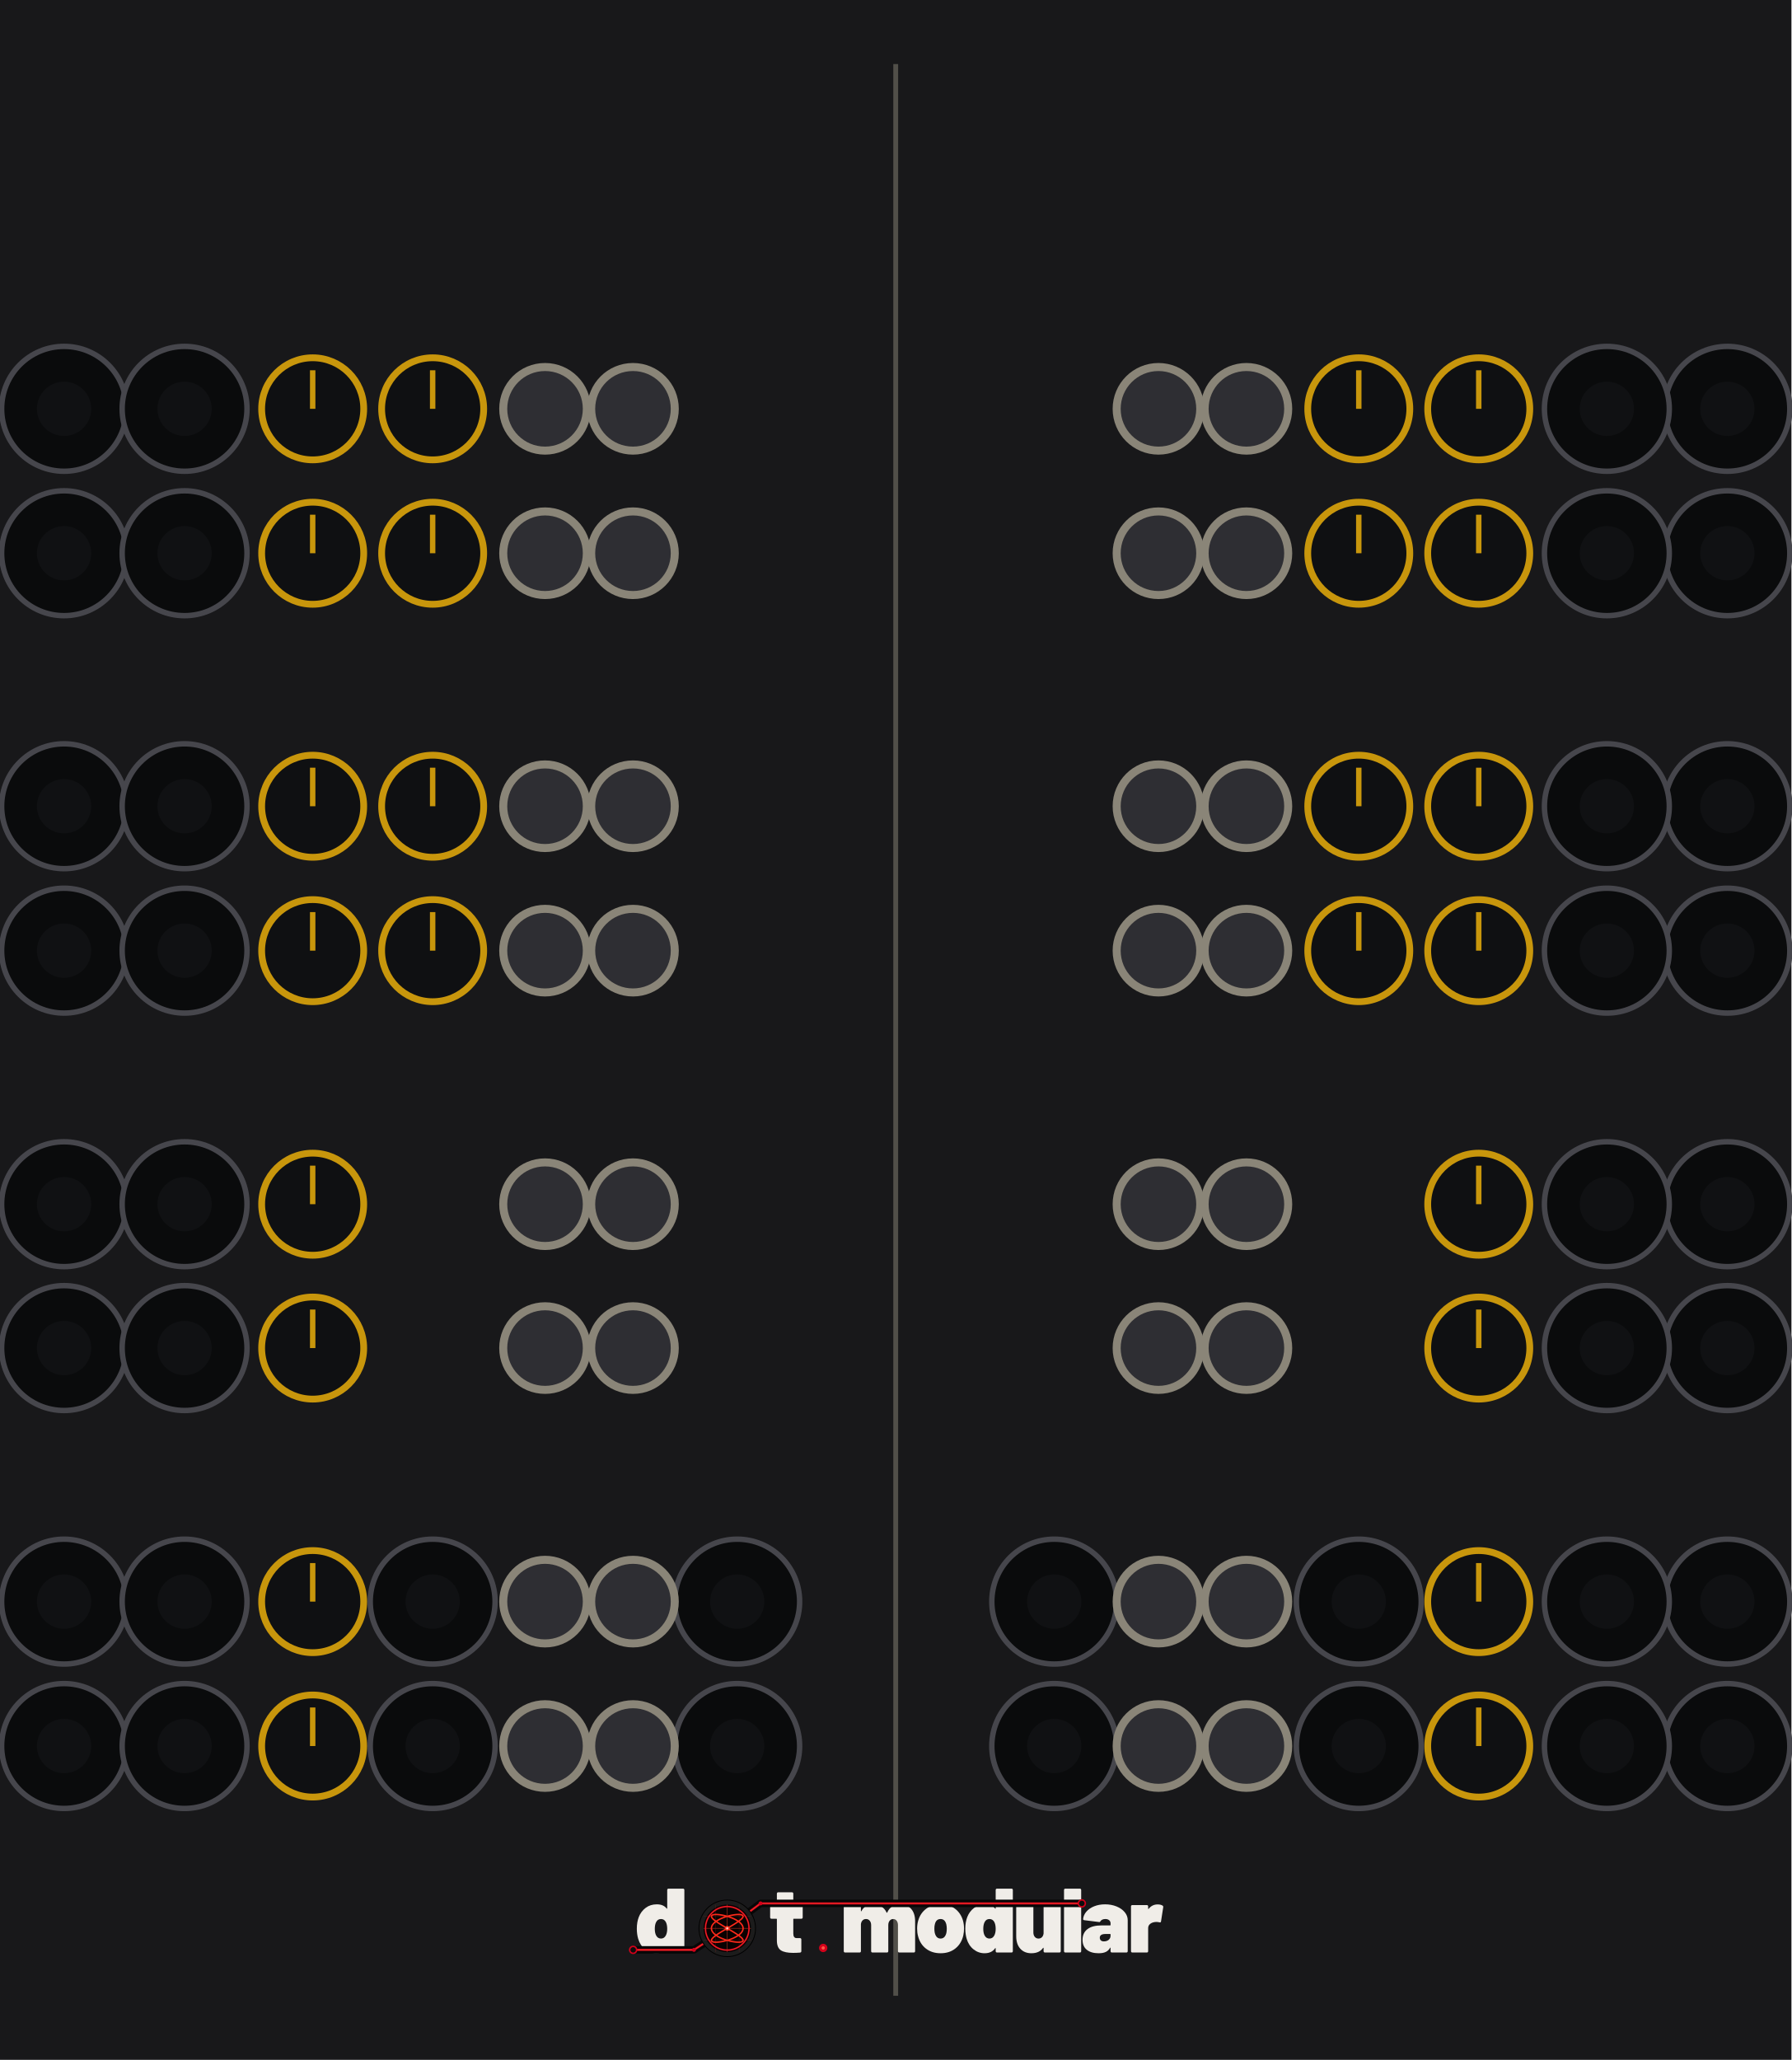
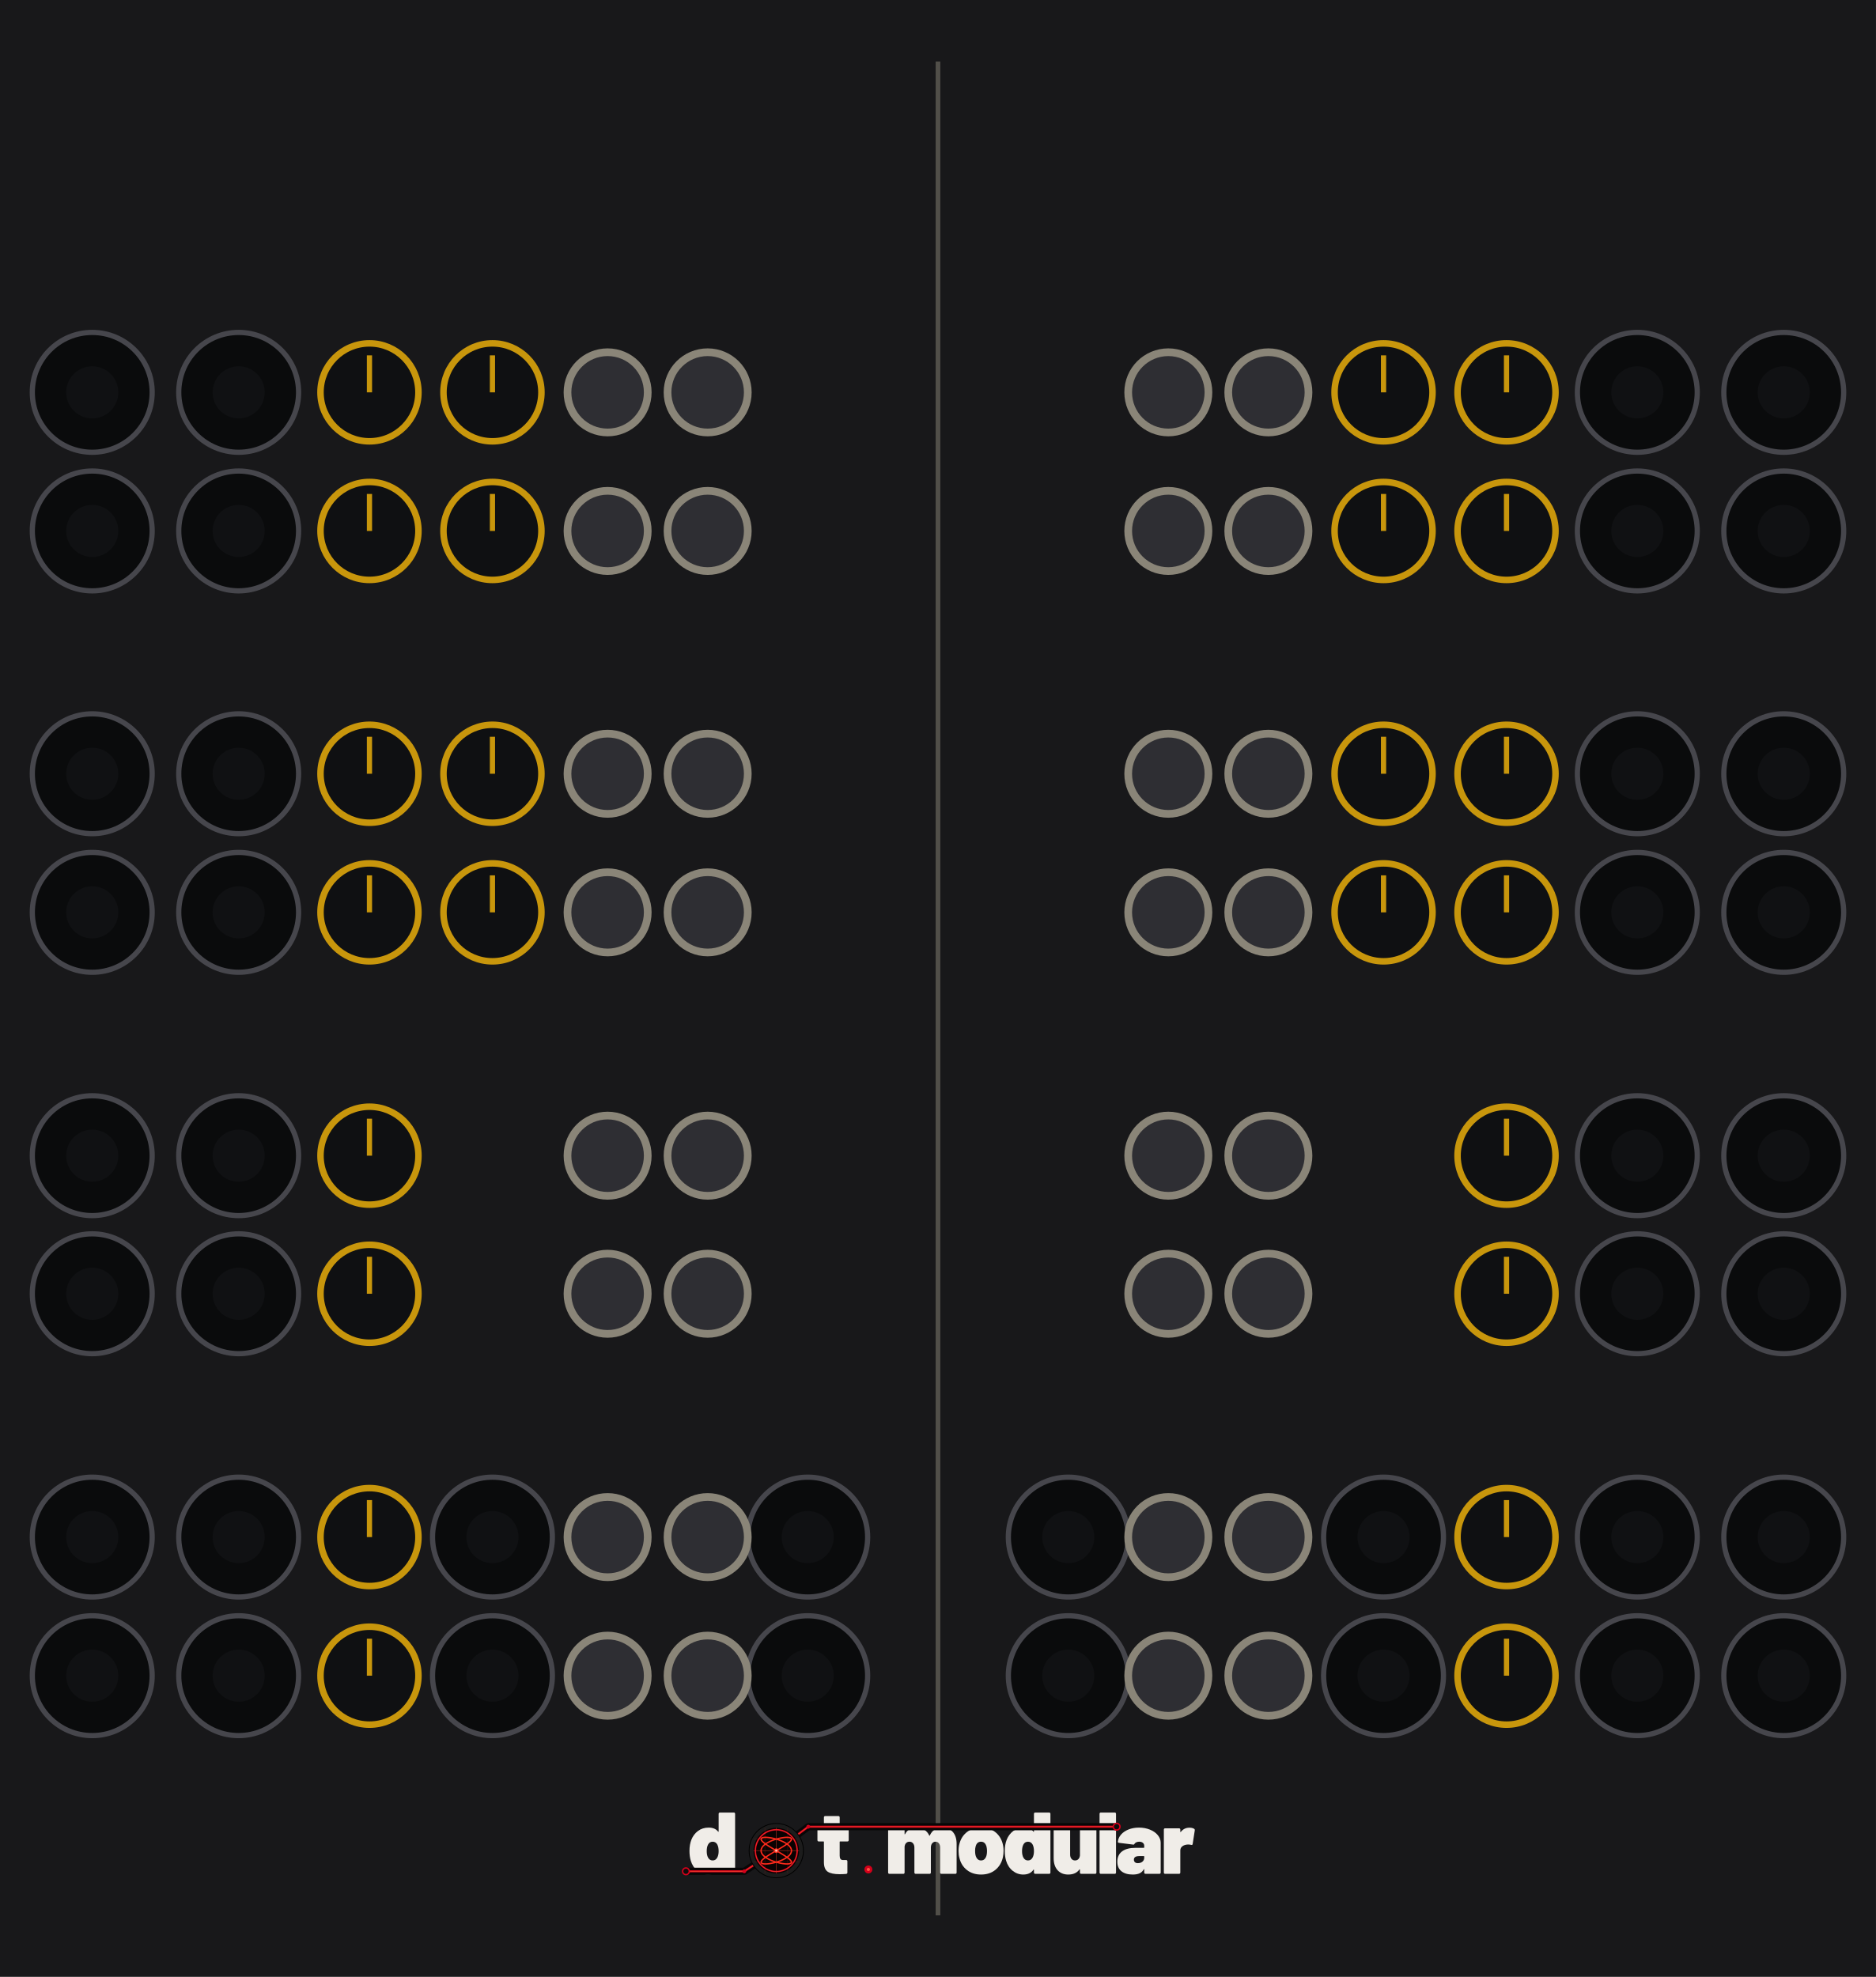
- <svg xmlns="http://www.w3.org/2000/svg" width="330.0" height="379.43" viewBox="0 0 330.0 379.43">
-   <rect width="330.0" height="379.4" fill="#18181a" />
-   <line x1="165.0" y1="11.8" x2="165.0" y2="367.6" stroke="#8a8578" stroke-width="0.89" opacity="0.5" />
-   <circle cx="11.8" cy="75.3" r="11.5" fill="#0a0b0c" stroke="#46464c" stroke-width="1" />
-   <circle cx="11.8" cy="75.3" r="5.0" fill="#101113" />
-   <circle cx="34.0" cy="75.3" r="11.5" fill="#0a0b0c" stroke="#46464c" stroke-width="1" />
-   <circle cx="34.0" cy="75.3" r="5.0" fill="#101113" />
-   <circle cx="57.6" cy="75.3" r="9.4" fill="#0f1012" stroke="#c8960c" stroke-width="1.25" />
-   <line x1="57.6" y1="75.3" x2="57.6" y2="68.2" stroke="#c8960c" stroke-width="1" />
-   <circle cx="79.7" cy="75.3" r="9.4" fill="#0f1012" stroke="#c8960c" stroke-width="1.25" />
-   <line x1="79.7" y1="75.3" x2="79.7" y2="68.2" stroke="#c8960c" stroke-width="1" />
-   <circle cx="100.4" cy="75.3" r="7.7" fill="#2e2e33" stroke="#8a8578" stroke-width="1.48" />
+ <svg xmlns="http://www.w3.org/2000/svg" width="360.0" height="379.43" viewBox="0 0 360.0 379.43">
+   <rect width="360.0" height="379.4" fill="#18181a" />
+   <line x1="180.0" y1="11.8" x2="180.0" y2="367.6" stroke="#8a8578" stroke-width="0.89" opacity="0.5" />
+   <circle cx="17.7" cy="75.3" r="11.5" fill="#0a0b0c" stroke="#46464c" stroke-width="1" />
+   <circle cx="17.7" cy="75.3" r="5.0" fill="#101113" />
+   <circle cx="45.8" cy="75.3" r="11.5" fill="#0a0b0c" stroke="#46464c" stroke-width="1" />
+   <circle cx="45.8" cy="75.3" r="5.0" fill="#101113" />
+   <circle cx="70.9" cy="75.3" r="9.4" fill="#0f1012" stroke="#c8960c" stroke-width="1.25" />
+   <line x1="70.9" y1="75.3" x2="70.9" y2="68.2" stroke="#c8960c" stroke-width="1" />
+   <circle cx="94.5" cy="75.3" r="9.4" fill="#0f1012" stroke="#c8960c" stroke-width="1.25" />
+   <line x1="94.5" y1="75.3" x2="94.5" y2="68.2" stroke="#c8960c" stroke-width="1" />
  <circle cx="116.6" cy="75.3" r="7.7" fill="#2e2e33" stroke="#8a8578" stroke-width="1.48" />
-   <circle cx="318.2" cy="75.3" r="11.5" fill="#0a0b0c" stroke="#46464c" stroke-width="1" />
-   <circle cx="318.2" cy="75.3" r="5.0" fill="#101113" />
-   <circle cx="296.0" cy="75.3" r="11.5" fill="#0a0b0c" stroke="#46464c" stroke-width="1" />
-   <circle cx="296.0" cy="75.3" r="5.0" fill="#101113" />
-   <circle cx="272.4" cy="75.3" r="9.4" fill="#0f1012" stroke="#c8960c" stroke-width="1.25" />
-   <line x1="272.4" y1="75.3" x2="272.4" y2="68.2" stroke="#c8960c" stroke-width="1" />
-   <circle cx="250.3" cy="75.3" r="9.4" fill="#0f1012" stroke="#c8960c" stroke-width="1.25" />
-   <line x1="250.3" y1="75.3" x2="250.3" y2="68.2" stroke="#c8960c" stroke-width="1" />
-   <circle cx="229.6" cy="75.3" r="7.7" fill="#2e2e33" stroke="#8a8578" stroke-width="1.48" />
-   <circle cx="213.4" cy="75.3" r="7.7" fill="#2e2e33" stroke="#8a8578" stroke-width="1.48" />
-   <circle cx="11.8" cy="101.9" r="11.5" fill="#0a0b0c" stroke="#46464c" stroke-width="1" />
-   <circle cx="11.8" cy="101.9" r="5.0" fill="#101113" />
-   <circle cx="34.0" cy="101.9" r="11.5" fill="#0a0b0c" stroke="#46464c" stroke-width="1" />
-   <circle cx="34.0" cy="101.9" r="5.0" fill="#101113" />
-   <circle cx="57.6" cy="101.9" r="9.4" fill="#0f1012" stroke="#c8960c" stroke-width="1.25" />
-   <line x1="57.6" y1="101.9" x2="57.6" y2="94.8" stroke="#c8960c" stroke-width="1" />
-   <circle cx="79.7" cy="101.9" r="9.4" fill="#0f1012" stroke="#c8960c" stroke-width="1.25" />
-   <line x1="79.7" y1="101.9" x2="79.7" y2="94.8" stroke="#c8960c" stroke-width="1" />
-   <circle cx="100.4" cy="101.9" r="7.7" fill="#2e2e33" stroke="#8a8578" stroke-width="1.48" />
+   <circle cx="135.8" cy="75.3" r="7.7" fill="#2e2e33" stroke="#8a8578" stroke-width="1.48" />
+   <circle cx="342.3" cy="75.3" r="11.5" fill="#0a0b0c" stroke="#46464c" stroke-width="1" />
+   <circle cx="342.3" cy="75.3" r="5.0" fill="#101113" />
+   <circle cx="314.2" cy="75.3" r="11.5" fill="#0a0b0c" stroke="#46464c" stroke-width="1" />
+   <circle cx="314.2" cy="75.3" r="5.0" fill="#101113" />
+   <circle cx="289.1" cy="75.3" r="9.4" fill="#0f1012" stroke="#c8960c" stroke-width="1.25" />
+   <line x1="289.1" y1="75.3" x2="289.1" y2="68.2" stroke="#c8960c" stroke-width="1" />
+   <circle cx="265.5" cy="75.3" r="9.4" fill="#0f1012" stroke="#c8960c" stroke-width="1.25" />
+   <line x1="265.5" y1="75.3" x2="265.5" y2="68.2" stroke="#c8960c" stroke-width="1" />
+   <circle cx="243.4" cy="75.3" r="7.7" fill="#2e2e33" stroke="#8a8578" stroke-width="1.48" />
+   <circle cx="224.2" cy="75.3" r="7.7" fill="#2e2e33" stroke="#8a8578" stroke-width="1.48" />
+   <circle cx="17.7" cy="101.9" r="11.5" fill="#0a0b0c" stroke="#46464c" stroke-width="1" />
+   <circle cx="17.7" cy="101.9" r="5.0" fill="#101113" />
+   <circle cx="45.8" cy="101.9" r="11.5" fill="#0a0b0c" stroke="#46464c" stroke-width="1" />
+   <circle cx="45.8" cy="101.9" r="5.0" fill="#101113" />
+   <circle cx="70.9" cy="101.9" r="9.4" fill="#0f1012" stroke="#c8960c" stroke-width="1.25" />
+   <line x1="70.9" y1="101.9" x2="70.9" y2="94.8" stroke="#c8960c" stroke-width="1" />
+   <circle cx="94.5" cy="101.9" r="9.4" fill="#0f1012" stroke="#c8960c" stroke-width="1.25" />
+   <line x1="94.5" y1="101.9" x2="94.5" y2="94.8" stroke="#c8960c" stroke-width="1" />
  <circle cx="116.6" cy="101.9" r="7.7" fill="#2e2e33" stroke="#8a8578" stroke-width="1.48" />
-   <circle cx="318.2" cy="101.9" r="11.5" fill="#0a0b0c" stroke="#46464c" stroke-width="1" />
-   <circle cx="318.2" cy="101.9" r="5.0" fill="#101113" />
-   <circle cx="296.0" cy="101.9" r="11.5" fill="#0a0b0c" stroke="#46464c" stroke-width="1" />
-   <circle cx="296.0" cy="101.9" r="5.0" fill="#101113" />
-   <circle cx="272.4" cy="101.9" r="9.4" fill="#0f1012" stroke="#c8960c" stroke-width="1.25" />
-   <line x1="272.4" y1="101.9" x2="272.4" y2="94.8" stroke="#c8960c" stroke-width="1" />
-   <circle cx="250.3" cy="101.9" r="9.4" fill="#0f1012" stroke="#c8960c" stroke-width="1.25" />
-   <line x1="250.3" y1="101.9" x2="250.3" y2="94.8" stroke="#c8960c" stroke-width="1" />
-   <circle cx="229.6" cy="101.9" r="7.7" fill="#2e2e33" stroke="#8a8578" stroke-width="1.48" />
-   <circle cx="213.4" cy="101.9" r="7.7" fill="#2e2e33" stroke="#8a8578" stroke-width="1.48" />
-   <circle cx="11.8" cy="148.5" r="11.5" fill="#0a0b0c" stroke="#46464c" stroke-width="1" />
-   <circle cx="11.8" cy="148.5" r="5.0" fill="#101113" />
-   <circle cx="34.0" cy="148.5" r="11.5" fill="#0a0b0c" stroke="#46464c" stroke-width="1" />
-   <circle cx="34.0" cy="148.5" r="5.0" fill="#101113" />
-   <circle cx="57.6" cy="148.5" r="9.4" fill="#0f1012" stroke="#c8960c" stroke-width="1.25" />
-   <line x1="57.6" y1="148.5" x2="57.6" y2="141.4" stroke="#c8960c" stroke-width="1" />
-   <circle cx="79.7" cy="148.5" r="9.4" fill="#0f1012" stroke="#c8960c" stroke-width="1.25" />
-   <line x1="79.7" y1="148.5" x2="79.7" y2="141.4" stroke="#c8960c" stroke-width="1" />
-   <circle cx="100.4" cy="148.5" r="7.7" fill="#2e2e33" stroke="#8a8578" stroke-width="1.48" />
+   <circle cx="135.8" cy="101.9" r="7.7" fill="#2e2e33" stroke="#8a8578" stroke-width="1.48" />
+   <circle cx="342.3" cy="101.9" r="11.5" fill="#0a0b0c" stroke="#46464c" stroke-width="1" />
+   <circle cx="342.3" cy="101.9" r="5.0" fill="#101113" />
+   <circle cx="314.2" cy="101.9" r="11.5" fill="#0a0b0c" stroke="#46464c" stroke-width="1" />
+   <circle cx="314.2" cy="101.9" r="5.0" fill="#101113" />
+   <circle cx="289.1" cy="101.9" r="9.4" fill="#0f1012" stroke="#c8960c" stroke-width="1.25" />
+   <line x1="289.1" y1="101.9" x2="289.1" y2="94.8" stroke="#c8960c" stroke-width="1" />
+   <circle cx="265.5" cy="101.9" r="9.4" fill="#0f1012" stroke="#c8960c" stroke-width="1.25" />
+   <line x1="265.5" y1="101.9" x2="265.5" y2="94.8" stroke="#c8960c" stroke-width="1" />
+   <circle cx="243.4" cy="101.9" r="7.7" fill="#2e2e33" stroke="#8a8578" stroke-width="1.48" />
+   <circle cx="224.2" cy="101.9" r="7.7" fill="#2e2e33" stroke="#8a8578" stroke-width="1.48" />
+   <circle cx="17.7" cy="148.5" r="11.5" fill="#0a0b0c" stroke="#46464c" stroke-width="1" />
+   <circle cx="17.7" cy="148.5" r="5.0" fill="#101113" />
+   <circle cx="45.8" cy="148.5" r="11.5" fill="#0a0b0c" stroke="#46464c" stroke-width="1" />
+   <circle cx="45.8" cy="148.5" r="5.0" fill="#101113" />
+   <circle cx="70.9" cy="148.5" r="9.4" fill="#0f1012" stroke="#c8960c" stroke-width="1.25" />
+   <line x1="70.9" y1="148.5" x2="70.9" y2="141.4" stroke="#c8960c" stroke-width="1" />
+   <circle cx="94.5" cy="148.5" r="9.4" fill="#0f1012" stroke="#c8960c" stroke-width="1.25" />
+   <line x1="94.5" y1="148.5" x2="94.5" y2="141.4" stroke="#c8960c" stroke-width="1" />
  <circle cx="116.6" cy="148.5" r="7.7" fill="#2e2e33" stroke="#8a8578" stroke-width="1.48" />
-   <circle cx="318.2" cy="148.5" r="11.5" fill="#0a0b0c" stroke="#46464c" stroke-width="1" />
-   <circle cx="318.2" cy="148.5" r="5.0" fill="#101113" />
-   <circle cx="296.0" cy="148.5" r="11.5" fill="#0a0b0c" stroke="#46464c" stroke-width="1" />
-   <circle cx="296.0" cy="148.5" r="5.0" fill="#101113" />
-   <circle cx="272.4" cy="148.5" r="9.4" fill="#0f1012" stroke="#c8960c" stroke-width="1.25" />
-   <line x1="272.4" y1="148.5" x2="272.4" y2="141.4" stroke="#c8960c" stroke-width="1" />
-   <circle cx="250.3" cy="148.5" r="9.4" fill="#0f1012" stroke="#c8960c" stroke-width="1.25" />
-   <line x1="250.3" y1="148.5" x2="250.3" y2="141.4" stroke="#c8960c" stroke-width="1" />
-   <circle cx="229.6" cy="148.5" r="7.7" fill="#2e2e33" stroke="#8a8578" stroke-width="1.48" />
-   <circle cx="213.4" cy="148.5" r="7.7" fill="#2e2e33" stroke="#8a8578" stroke-width="1.48" />
-   <circle cx="11.8" cy="175.1" r="11.5" fill="#0a0b0c" stroke="#46464c" stroke-width="1" />
-   <circle cx="11.8" cy="175.1" r="5.0" fill="#101113" />
-   <circle cx="34.0" cy="175.1" r="11.5" fill="#0a0b0c" stroke="#46464c" stroke-width="1" />
-   <circle cx="34.0" cy="175.1" r="5.0" fill="#101113" />
-   <circle cx="57.6" cy="175.1" r="9.4" fill="#0f1012" stroke="#c8960c" stroke-width="1.25" />
-   <line x1="57.6" y1="175.1" x2="57.6" y2="168.0" stroke="#c8960c" stroke-width="1" />
-   <circle cx="79.7" cy="175.1" r="9.4" fill="#0f1012" stroke="#c8960c" stroke-width="1.25" />
-   <line x1="79.7" y1="175.1" x2="79.7" y2="168.0" stroke="#c8960c" stroke-width="1" />
-   <circle cx="100.4" cy="175.1" r="7.7" fill="#2e2e33" stroke="#8a8578" stroke-width="1.48" />
+   <circle cx="135.8" cy="148.5" r="7.7" fill="#2e2e33" stroke="#8a8578" stroke-width="1.48" />
+   <circle cx="342.3" cy="148.5" r="11.5" fill="#0a0b0c" stroke="#46464c" stroke-width="1" />
+   <circle cx="342.3" cy="148.5" r="5.0" fill="#101113" />
+   <circle cx="314.2" cy="148.5" r="11.5" fill="#0a0b0c" stroke="#46464c" stroke-width="1" />
+   <circle cx="314.2" cy="148.5" r="5.0" fill="#101113" />
+   <circle cx="289.1" cy="148.5" r="9.4" fill="#0f1012" stroke="#c8960c" stroke-width="1.25" />
+   <line x1="289.1" y1="148.5" x2="289.1" y2="141.4" stroke="#c8960c" stroke-width="1" />
+   <circle cx="265.5" cy="148.5" r="9.4" fill="#0f1012" stroke="#c8960c" stroke-width="1.25" />
+   <line x1="265.5" y1="148.5" x2="265.5" y2="141.4" stroke="#c8960c" stroke-width="1" />
+   <circle cx="243.4" cy="148.5" r="7.7" fill="#2e2e33" stroke="#8a8578" stroke-width="1.48" />
+   <circle cx="224.2" cy="148.5" r="7.7" fill="#2e2e33" stroke="#8a8578" stroke-width="1.48" />
+   <circle cx="17.7" cy="175.1" r="11.5" fill="#0a0b0c" stroke="#46464c" stroke-width="1" />
+   <circle cx="17.7" cy="175.1" r="5.0" fill="#101113" />
+   <circle cx="45.8" cy="175.1" r="11.5" fill="#0a0b0c" stroke="#46464c" stroke-width="1" />
+   <circle cx="45.8" cy="175.1" r="5.0" fill="#101113" />
+   <circle cx="70.9" cy="175.1" r="9.4" fill="#0f1012" stroke="#c8960c" stroke-width="1.25" />
+   <line x1="70.9" y1="175.1" x2="70.9" y2="168.0" stroke="#c8960c" stroke-width="1" />
+   <circle cx="94.5" cy="175.1" r="9.4" fill="#0f1012" stroke="#c8960c" stroke-width="1.25" />
+   <line x1="94.5" y1="175.1" x2="94.5" y2="168.0" stroke="#c8960c" stroke-width="1" />
  <circle cx="116.6" cy="175.1" r="7.7" fill="#2e2e33" stroke="#8a8578" stroke-width="1.48" />
-   <circle cx="318.2" cy="175.1" r="11.5" fill="#0a0b0c" stroke="#46464c" stroke-width="1" />
-   <circle cx="318.2" cy="175.1" r="5.0" fill="#101113" />
-   <circle cx="296.0" cy="175.1" r="11.5" fill="#0a0b0c" stroke="#46464c" stroke-width="1" />
-   <circle cx="296.0" cy="175.1" r="5.0" fill="#101113" />
-   <circle cx="272.4" cy="175.1" r="9.4" fill="#0f1012" stroke="#c8960c" stroke-width="1.25" />
-   <line x1="272.4" y1="175.1" x2="272.4" y2="168.0" stroke="#c8960c" stroke-width="1" />
-   <circle cx="250.3" cy="175.1" r="9.4" fill="#0f1012" stroke="#c8960c" stroke-width="1.25" />
-   <line x1="250.3" y1="175.1" x2="250.3" y2="168.0" stroke="#c8960c" stroke-width="1" />
-   <circle cx="229.6" cy="175.1" r="7.7" fill="#2e2e33" stroke="#8a8578" stroke-width="1.48" />
-   <circle cx="213.4" cy="175.1" r="7.7" fill="#2e2e33" stroke="#8a8578" stroke-width="1.48" />
-   <circle cx="11.8" cy="221.8" r="11.5" fill="#0a0b0c" stroke="#46464c" stroke-width="1" />
-   <circle cx="11.8" cy="221.8" r="5.0" fill="#101113" />
-   <circle cx="34.0" cy="221.8" r="11.5" fill="#0a0b0c" stroke="#46464c" stroke-width="1" />
-   <circle cx="34.0" cy="221.8" r="5.0" fill="#101113" />
-   <circle cx="57.6" cy="221.8" r="9.4" fill="#0f1012" stroke="#c8960c" stroke-width="1.25" />
-   <line x1="57.6" y1="221.8" x2="57.6" y2="214.7" stroke="#c8960c" stroke-width="1" />
-   <circle cx="100.4" cy="221.8" r="7.7" fill="#2e2e33" stroke="#8a8578" stroke-width="1.48" />
+   <circle cx="135.8" cy="175.1" r="7.7" fill="#2e2e33" stroke="#8a8578" stroke-width="1.48" />
+   <circle cx="342.3" cy="175.1" r="11.5" fill="#0a0b0c" stroke="#46464c" stroke-width="1" />
+   <circle cx="342.3" cy="175.1" r="5.0" fill="#101113" />
+   <circle cx="314.2" cy="175.1" r="11.5" fill="#0a0b0c" stroke="#46464c" stroke-width="1" />
+   <circle cx="314.2" cy="175.1" r="5.0" fill="#101113" />
+   <circle cx="289.1" cy="175.1" r="9.4" fill="#0f1012" stroke="#c8960c" stroke-width="1.25" />
+   <line x1="289.1" y1="175.1" x2="289.1" y2="168.0" stroke="#c8960c" stroke-width="1" />
+   <circle cx="265.5" cy="175.1" r="9.4" fill="#0f1012" stroke="#c8960c" stroke-width="1.25" />
+   <line x1="265.5" y1="175.1" x2="265.5" y2="168.0" stroke="#c8960c" stroke-width="1" />
+   <circle cx="243.4" cy="175.1" r="7.7" fill="#2e2e33" stroke="#8a8578" stroke-width="1.48" />
+   <circle cx="224.2" cy="175.1" r="7.7" fill="#2e2e33" stroke="#8a8578" stroke-width="1.48" />
+   <circle cx="17.7" cy="221.8" r="11.5" fill="#0a0b0c" stroke="#46464c" stroke-width="1" />
+   <circle cx="17.7" cy="221.8" r="5.0" fill="#101113" />
+   <circle cx="45.8" cy="221.8" r="11.5" fill="#0a0b0c" stroke="#46464c" stroke-width="1" />
+   <circle cx="45.8" cy="221.8" r="5.0" fill="#101113" />
+   <circle cx="70.9" cy="221.8" r="9.4" fill="#0f1012" stroke="#c8960c" stroke-width="1.25" />
+   <line x1="70.9" y1="221.8" x2="70.9" y2="214.7" stroke="#c8960c" stroke-width="1" />
  <circle cx="116.6" cy="221.8" r="7.7" fill="#2e2e33" stroke="#8a8578" stroke-width="1.48" />
-   <circle cx="318.2" cy="221.8" r="11.5" fill="#0a0b0c" stroke="#46464c" stroke-width="1" />
-   <circle cx="318.2" cy="221.8" r="5.0" fill="#101113" />
-   <circle cx="296.0" cy="221.8" r="11.5" fill="#0a0b0c" stroke="#46464c" stroke-width="1" />
-   <circle cx="296.0" cy="221.8" r="5.0" fill="#101113" />
-   <circle cx="272.4" cy="221.8" r="9.4" fill="#0f1012" stroke="#c8960c" stroke-width="1.25" />
-   <line x1="272.4" y1="221.8" x2="272.4" y2="214.7" stroke="#c8960c" stroke-width="1" />
-   <circle cx="229.6" cy="221.8" r="7.7" fill="#2e2e33" stroke="#8a8578" stroke-width="1.48" />
-   <circle cx="213.4" cy="221.8" r="7.7" fill="#2e2e33" stroke="#8a8578" stroke-width="1.48" />
-   <circle cx="11.8" cy="248.3" r="11.5" fill="#0a0b0c" stroke="#46464c" stroke-width="1" />
-   <circle cx="11.8" cy="248.3" r="5.0" fill="#101113" />
-   <circle cx="34.0" cy="248.3" r="11.5" fill="#0a0b0c" stroke="#46464c" stroke-width="1" />
-   <circle cx="34.0" cy="248.3" r="5.0" fill="#101113" />
-   <circle cx="57.6" cy="248.3" r="9.4" fill="#0f1012" stroke="#c8960c" stroke-width="1.25" />
-   <line x1="57.6" y1="248.3" x2="57.6" y2="241.2" stroke="#c8960c" stroke-width="1" />
-   <circle cx="100.4" cy="248.3" r="7.7" fill="#2e2e33" stroke="#8a8578" stroke-width="1.48" />
+   <circle cx="135.8" cy="221.8" r="7.7" fill="#2e2e33" stroke="#8a8578" stroke-width="1.48" />
+   <circle cx="342.3" cy="221.8" r="11.5" fill="#0a0b0c" stroke="#46464c" stroke-width="1" />
+   <circle cx="342.3" cy="221.8" r="5.0" fill="#101113" />
+   <circle cx="314.2" cy="221.8" r="11.5" fill="#0a0b0c" stroke="#46464c" stroke-width="1" />
+   <circle cx="314.2" cy="221.8" r="5.0" fill="#101113" />
+   <circle cx="289.1" cy="221.8" r="9.4" fill="#0f1012" stroke="#c8960c" stroke-width="1.25" />
+   <line x1="289.1" y1="221.8" x2="289.1" y2="214.7" stroke="#c8960c" stroke-width="1" />
+   <circle cx="243.4" cy="221.8" r="7.7" fill="#2e2e33" stroke="#8a8578" stroke-width="1.48" />
+   <circle cx="224.2" cy="221.8" r="7.7" fill="#2e2e33" stroke="#8a8578" stroke-width="1.48" />
+   <circle cx="17.7" cy="248.3" r="11.5" fill="#0a0b0c" stroke="#46464c" stroke-width="1" />
+   <circle cx="17.7" cy="248.3" r="5.0" fill="#101113" />
+   <circle cx="45.8" cy="248.3" r="11.5" fill="#0a0b0c" stroke="#46464c" stroke-width="1" />
+   <circle cx="45.8" cy="248.3" r="5.0" fill="#101113" />
+   <circle cx="70.9" cy="248.3" r="9.4" fill="#0f1012" stroke="#c8960c" stroke-width="1.25" />
+   <line x1="70.9" y1="248.3" x2="70.9" y2="241.2" stroke="#c8960c" stroke-width="1" />
  <circle cx="116.6" cy="248.3" r="7.7" fill="#2e2e33" stroke="#8a8578" stroke-width="1.48" />
-   <circle cx="318.2" cy="248.3" r="11.5" fill="#0a0b0c" stroke="#46464c" stroke-width="1" />
-   <circle cx="318.2" cy="248.3" r="5.0" fill="#101113" />
-   <circle cx="296.0" cy="248.3" r="11.5" fill="#0a0b0c" stroke="#46464c" stroke-width="1" />
-   <circle cx="296.0" cy="248.3" r="5.0" fill="#101113" />
-   <circle cx="272.4" cy="248.3" r="9.4" fill="#0f1012" stroke="#c8960c" stroke-width="1.25" />
-   <line x1="272.4" y1="248.3" x2="272.4" y2="241.2" stroke="#c8960c" stroke-width="1" />
-   <circle cx="229.6" cy="248.3" r="7.7" fill="#2e2e33" stroke="#8a8578" stroke-width="1.48" />
-   <circle cx="213.4" cy="248.3" r="7.7" fill="#2e2e33" stroke="#8a8578" stroke-width="1.48" />
-   <circle cx="11.8" cy="295.0" r="11.5" fill="#0a0b0c" stroke="#46464c" stroke-width="1" />
-   <circle cx="11.8" cy="295.0" r="5.0" fill="#101113" />
-   <circle cx="34.0" cy="295.0" r="11.5" fill="#0a0b0c" stroke="#46464c" stroke-width="1" />
-   <circle cx="34.0" cy="295.0" r="5.0" fill="#101113" />
-   <circle cx="57.6" cy="295.0" r="9.4" fill="#0f1012" stroke="#c8960c" stroke-width="1.25" />
-   <line x1="57.6" y1="295.0" x2="57.6" y2="287.9" stroke="#c8960c" stroke-width="1" />
-   <circle cx="79.7" cy="295.0" r="11.5" fill="#0a0b0c" stroke="#46464c" stroke-width="1" />
-   <circle cx="79.7" cy="295.0" r="5.0" fill="#101113" />
-   <circle cx="135.8" cy="295.0" r="11.5" fill="#0a0b0c" stroke="#46464c" stroke-width="1" />
-   <circle cx="135.8" cy="295.0" r="5.0" fill="#101113" />
-   <circle cx="100.4" cy="295.0" r="7.7" fill="#2e2e33" stroke="#8a8578" stroke-width="1.48" />
+   <circle cx="135.8" cy="248.3" r="7.7" fill="#2e2e33" stroke="#8a8578" stroke-width="1.48" />
+   <circle cx="342.3" cy="248.3" r="11.5" fill="#0a0b0c" stroke="#46464c" stroke-width="1" />
+   <circle cx="342.3" cy="248.3" r="5.0" fill="#101113" />
+   <circle cx="314.2" cy="248.3" r="11.5" fill="#0a0b0c" stroke="#46464c" stroke-width="1" />
+   <circle cx="314.2" cy="248.3" r="5.0" fill="#101113" />
+   <circle cx="289.1" cy="248.3" r="9.4" fill="#0f1012" stroke="#c8960c" stroke-width="1.25" />
+   <line x1="289.1" y1="248.3" x2="289.1" y2="241.2" stroke="#c8960c" stroke-width="1" />
+   <circle cx="243.4" cy="248.3" r="7.7" fill="#2e2e33" stroke="#8a8578" stroke-width="1.48" />
+   <circle cx="224.2" cy="248.3" r="7.7" fill="#2e2e33" stroke="#8a8578" stroke-width="1.48" />
+   <circle cx="17.7" cy="295.0" r="11.5" fill="#0a0b0c" stroke="#46464c" stroke-width="1" />
+   <circle cx="17.7" cy="295.0" r="5.0" fill="#101113" />
+   <circle cx="45.8" cy="295.0" r="11.5" fill="#0a0b0c" stroke="#46464c" stroke-width="1" />
+   <circle cx="45.8" cy="295.0" r="5.0" fill="#101113" />
+   <circle cx="70.9" cy="295.0" r="9.4" fill="#0f1012" stroke="#c8960c" stroke-width="1.25" />
+   <line x1="70.9" y1="295.0" x2="70.9" y2="287.9" stroke="#c8960c" stroke-width="1" />
+   <circle cx="94.5" cy="295.0" r="11.5" fill="#0a0b0c" stroke="#46464c" stroke-width="1" />
+   <circle cx="94.5" cy="295.0" r="5.0" fill="#101113" />
+   <circle cx="155.0" cy="295.0" r="11.5" fill="#0a0b0c" stroke="#46464c" stroke-width="1" />
+   <circle cx="155.0" cy="295.0" r="5.0" fill="#101113" />
  <circle cx="116.6" cy="295.0" r="7.7" fill="#2e2e33" stroke="#8a8578" stroke-width="1.48" />
-   <circle cx="318.2" cy="295.0" r="11.5" fill="#0a0b0c" stroke="#46464c" stroke-width="1" />
-   <circle cx="318.2" cy="295.0" r="5.0" fill="#101113" />
-   <circle cx="296.0" cy="295.0" r="11.5" fill="#0a0b0c" stroke="#46464c" stroke-width="1" />
-   <circle cx="296.0" cy="295.0" r="5.0" fill="#101113" />
-   <circle cx="272.4" cy="295.0" r="9.4" fill="#0f1012" stroke="#c8960c" stroke-width="1.25" />
-   <line x1="272.4" y1="295.0" x2="272.4" y2="287.9" stroke="#c8960c" stroke-width="1" />
-   <circle cx="250.3" cy="295.0" r="11.5" fill="#0a0b0c" stroke="#46464c" stroke-width="1" />
-   <circle cx="250.3" cy="295.0" r="5.0" fill="#101113" />
-   <circle cx="194.2" cy="295.0" r="11.5" fill="#0a0b0c" stroke="#46464c" stroke-width="1" />
-   <circle cx="194.2" cy="295.0" r="5.0" fill="#101113" />
-   <circle cx="229.6" cy="295.0" r="7.7" fill="#2e2e33" stroke="#8a8578" stroke-width="1.48" />
-   <circle cx="213.4" cy="295.0" r="7.7" fill="#2e2e33" stroke="#8a8578" stroke-width="1.48" />
-   <circle cx="11.8" cy="321.6" r="11.5" fill="#0a0b0c" stroke="#46464c" stroke-width="1" />
-   <circle cx="11.8" cy="321.6" r="5.0" fill="#101113" />
-   <circle cx="34.0" cy="321.6" r="11.5" fill="#0a0b0c" stroke="#46464c" stroke-width="1" />
-   <circle cx="34.0" cy="321.6" r="5.0" fill="#101113" />
-   <circle cx="57.6" cy="321.6" r="9.4" fill="#0f1012" stroke="#c8960c" stroke-width="1.25" />
-   <line x1="57.6" y1="321.6" x2="57.6" y2="314.5" stroke="#c8960c" stroke-width="1" />
-   <circle cx="79.7" cy="321.6" r="11.5" fill="#0a0b0c" stroke="#46464c" stroke-width="1" />
-   <circle cx="79.7" cy="321.6" r="5.0" fill="#101113" />
-   <circle cx="135.8" cy="321.6" r="11.5" fill="#0a0b0c" stroke="#46464c" stroke-width="1" />
-   <circle cx="135.8" cy="321.6" r="5.0" fill="#101113" />
-   <circle cx="100.4" cy="321.6" r="7.7" fill="#2e2e33" stroke="#8a8578" stroke-width="1.48" />
+   <circle cx="135.8" cy="295.0" r="7.7" fill="#2e2e33" stroke="#8a8578" stroke-width="1.48" />
+   <circle cx="342.3" cy="295.0" r="11.5" fill="#0a0b0c" stroke="#46464c" stroke-width="1" />
+   <circle cx="342.3" cy="295.0" r="5.0" fill="#101113" />
+   <circle cx="314.2" cy="295.0" r="11.5" fill="#0a0b0c" stroke="#46464c" stroke-width="1" />
+   <circle cx="314.2" cy="295.0" r="5.0" fill="#101113" />
+   <circle cx="289.1" cy="295.0" r="9.4" fill="#0f1012" stroke="#c8960c" stroke-width="1.25" />
+   <line x1="289.1" y1="295.0" x2="289.1" y2="287.9" stroke="#c8960c" stroke-width="1" />
+   <circle cx="265.5" cy="295.0" r="11.5" fill="#0a0b0c" stroke="#46464c" stroke-width="1" />
+   <circle cx="265.5" cy="295.0" r="5.0" fill="#101113" />
+   <circle cx="205.0" cy="295.0" r="11.5" fill="#0a0b0c" stroke="#46464c" stroke-width="1" />
+   <circle cx="205.0" cy="295.0" r="5.0" fill="#101113" />
+   <circle cx="243.4" cy="295.0" r="7.7" fill="#2e2e33" stroke="#8a8578" stroke-width="1.48" />
+   <circle cx="224.2" cy="295.0" r="7.7" fill="#2e2e33" stroke="#8a8578" stroke-width="1.48" />
+   <circle cx="17.7" cy="321.6" r="11.5" fill="#0a0b0c" stroke="#46464c" stroke-width="1" />
+   <circle cx="17.7" cy="321.6" r="5.0" fill="#101113" />
+   <circle cx="45.8" cy="321.6" r="11.5" fill="#0a0b0c" stroke="#46464c" stroke-width="1" />
+   <circle cx="45.8" cy="321.6" r="5.0" fill="#101113" />
+   <circle cx="70.9" cy="321.6" r="9.4" fill="#0f1012" stroke="#c8960c" stroke-width="1.25" />
+   <line x1="70.9" y1="321.6" x2="70.9" y2="314.5" stroke="#c8960c" stroke-width="1" />
+   <circle cx="94.5" cy="321.6" r="11.5" fill="#0a0b0c" stroke="#46464c" stroke-width="1" />
+   <circle cx="94.5" cy="321.6" r="5.0" fill="#101113" />
+   <circle cx="155.0" cy="321.6" r="11.5" fill="#0a0b0c" stroke="#46464c" stroke-width="1" />
+   <circle cx="155.0" cy="321.6" r="5.0" fill="#101113" />
  <circle cx="116.6" cy="321.6" r="7.7" fill="#2e2e33" stroke="#8a8578" stroke-width="1.48" />
-   <circle cx="318.2" cy="321.6" r="11.5" fill="#0a0b0c" stroke="#46464c" stroke-width="1" />
-   <circle cx="318.2" cy="321.6" r="5.0" fill="#101113" />
-   <circle cx="296.0" cy="321.6" r="11.5" fill="#0a0b0c" stroke="#46464c" stroke-width="1" />
-   <circle cx="296.0" cy="321.6" r="5.0" fill="#101113" />
-   <circle cx="272.4" cy="321.6" r="9.4" fill="#0f1012" stroke="#c8960c" stroke-width="1.25" />
-   <line x1="272.4" y1="321.6" x2="272.4" y2="314.5" stroke="#c8960c" stroke-width="1" />
-   <circle cx="250.3" cy="321.6" r="11.5" fill="#0a0b0c" stroke="#46464c" stroke-width="1" />
-   <circle cx="250.3" cy="321.6" r="5.0" fill="#101113" />
-   <circle cx="194.2" cy="321.6" r="11.5" fill="#0a0b0c" stroke="#46464c" stroke-width="1" />
-   <circle cx="194.2" cy="321.6" r="5.0" fill="#101113" />
-   <circle cx="229.6" cy="321.6" r="7.7" fill="#2e2e33" stroke="#8a8578" stroke-width="1.48" />
-   <circle cx="213.4" cy="321.6" r="7.7" fill="#2e2e33" stroke="#8a8578" stroke-width="1.48" />
-   <g transform="translate(114.80,346.95) scale(0.1528) translate(-26.00,-65.00)">
+   <circle cx="135.8" cy="321.6" r="7.7" fill="#2e2e33" stroke="#8a8578" stroke-width="1.48" />
+   <circle cx="342.3" cy="321.6" r="11.5" fill="#0a0b0c" stroke="#46464c" stroke-width="1" />
+   <circle cx="342.3" cy="321.6" r="5.0" fill="#101113" />
+   <circle cx="314.2" cy="321.6" r="11.5" fill="#0a0b0c" stroke="#46464c" stroke-width="1" />
+   <circle cx="314.2" cy="321.6" r="5.0" fill="#101113" />
+   <circle cx="289.1" cy="321.6" r="9.4" fill="#0f1012" stroke="#c8960c" stroke-width="1.25" />
+   <line x1="289.1" y1="321.6" x2="289.1" y2="314.5" stroke="#c8960c" stroke-width="1" />
+   <circle cx="265.5" cy="321.6" r="11.5" fill="#0a0b0c" stroke="#46464c" stroke-width="1" />
+   <circle cx="265.5" cy="321.6" r="5.0" fill="#101113" />
+   <circle cx="205.0" cy="321.6" r="11.5" fill="#0a0b0c" stroke="#46464c" stroke-width="1" />
+   <circle cx="205.0" cy="321.6" r="5.0" fill="#101113" />
+   <circle cx="243.4" cy="321.6" r="7.7" fill="#2e2e33" stroke="#8a8578" stroke-width="1.48" />
+   <circle cx="224.2" cy="321.6" r="7.7" fill="#2e2e33" stroke="#8a8578" stroke-width="1.48" />
+   <g transform="translate(129.80,346.95) scale(0.1528) translate(-26.00,-65.00)">
    <g transform="translate(40.00,148.00) scale(0.11,-0.11)">
      <path d="M370 700H528Q535 700 539.0 696.0Q543 692 543 685V15Q543 8 539.0 4.0Q535 0 528 0H370Q363 0 359.0 4.0Q355 8 355 15V45Q355 48 353.0 49.0Q351 50 349 47Q312 -8 233 -8Q166 -8 112.5 34.5Q59 77 37 150Q22 200 22 262Q22 334 44 390Q68 451 119.0 489.5Q170 528 241 528Q314 528 349 482Q351 480 353.0 480.5Q355 481 355 484V685Q355 692 359.0 696.0Q363 700 370 700ZM355 259Q355 307 339 336Q321 367 287 367Q251 367 234 334Q219 306 219 259Q219 214 234 186Q252 153 287 153Q322 153 340 187Q355 216 355 259Z" fill="#f0ede8" />
    </g>
    <g transform="translate(201.37,148.00) scale(0.11,-0.11)">
      <path d="M358 370H275Q270 370 270 365V208Q270 158 306 158H343Q350 158 354.0 154.0Q358 150 358 143V15Q358 1 343 -1Q304 -4 268 -4Q177 -4 134.0 24.0Q91 52 90 130V365Q90 370 85 370H31Q24 370 20.0 374.0Q16 378 16 385V505Q16 512 20.0 516.0Q24 520 31 520H85Q90 520 90 525V645Q90 652 94.0 656.0Q98 660 105 660H255Q262 660 266.0 656.0Q270 652 270 645V525Q270 520 275 520H358Q365 520 369.0 516.0Q373 512 373 505V385Q373 378 369.0 374.0Q365 370 358 370Z" fill="#f0ede8" />
    </g>
    <g transform="translate(288.27,148.00) scale(0.11,-0.11)">
      <path d="M815 341V15Q815 8 811.0 4.0Q807 0 800 0H642Q635 0 631.0 4.0Q627 8 627 15V300Q627 330 612.5 348.5Q598 367 575 367Q551 367 536.0 348.5Q521 330 521 300V15Q521 8 517.0 4.0Q513 0 506 0H348Q341 0 337.0 4.0Q333 8 333 15V300Q333 330 317.5 348.5Q302 367 277 367Q255 367 240.5 353.5Q226 340 222 317Q221 315 221 311V15Q221 8 217.0 4.0Q213 0 206 0H48Q41 0 37.0 4.0Q33 8 33 15V505Q33 512 37.0 516.0Q41 520 48 520H206Q213 520 217.0 516.0Q221 512 221 505V455Q221 451 223.0 451.0Q225 451 227 454Q265 528 355 528Q406 528 444.5 504.5Q483 481 503 437Q506 432 509 438Q529 483 564.5 505.5Q600 528 648 528Q727 528 771.0 479.0Q815 430 815 341Z" fill="#f0ede8" />
    </g>
    <g transform="translate(377.92,148.00) scale(0.11,-0.11)">
      <path d="M32 181Q22 217 22 261Q22 310 34 350Q58 433 122.5 480.5Q187 528 280 528Q373 528 436.5 480.5Q500 433 524 352Q536 310 536 263Q536 225 528 187Q507 97 441.5 44.5Q376 -8 279 -8Q184 -8 118.5 43.0Q53 94 32 181ZM343 217Q347 236 347 262Q347 285 342 308Q327 367 279 367Q229 367 216 308Q211 291 211 262Q211 236 215 217Q230 153 279 153Q305 153 321.0 170.5Q337 188 343 217Z" fill="#f0ede8" />
    </g>
    <g transform="translate(436.00,148.00) scale(0.11,-0.11)">
      <path d="M370 700H528Q535 700 539.0 696.0Q543 692 543 685V15Q543 8 539.0 4.0Q535 0 528 0H370Q363 0 359.0 4.0Q355 8 355 15V45Q355 48 353.0 49.0Q351 50 349 47Q312 -8 233 -8Q166 -8 112.5 34.5Q59 77 37 150Q22 200 22 262Q22 334 44 390Q68 451 119.0 489.5Q170 528 241 528Q314 528 349 482Q351 480 353.0 480.5Q355 481 355 484V685Q355 692 359.0 696.0Q363 700 370 700ZM355 259Q355 307 339 336Q321 367 287 367Q251 367 234 334Q219 306 219 259Q219 214 234 186Q252 153 287 153Q322 153 340 187Q355 216 355 259Z" fill="#f0ede8" />
    </g>
    <g transform="translate(496.39,148.00) scale(0.11,-0.11)">
      <path d="M346 520H504Q511 520 515.0 516.0Q519 512 519 505V15Q519 8 515.0 4.0Q511 0 504 0H346Q339 0 335.0 4.0Q331 8 331 15V48Q331 51 329.0 52.0Q327 53 325 50Q284 -8 197 -8Q121 -8 76.0 41.5Q31 91 31 179V505Q31 512 35.0 516.0Q39 520 46 520H204Q211 520 215.0 516.0Q219 512 219 505V220Q219 190 234.5 171.5Q250 153 275 153Q297 153 311.5 166.5Q326 180 330 203Q331 205 331 209V505Q331 512 335.0 516.0Q339 520 346 520Z" fill="#f0ede8" />
    </g>
    <g transform="translate(553.81,148.00) scale(0.11,-0.11)">
      <path d="M33 15V685Q33 692 37.0 696.0Q41 700 48 700H206Q213 700 217.0 696.0Q221 692 221 685V15Q221 8 217.0 4.0Q213 0 206 0H48Q41 0 37.0 4.0Q33 8 33 15Z" fill="#f0ede8" />
    </g>
    <g transform="translate(578.45,148.00) scale(0.11,-0.11)">
      <path d="M507 355V15Q507 8 503.0 4.0Q499 0 492 0H334Q327 0 323.0 4.0Q319 8 319 15V50Q319 54 317.5 54.5Q316 55 314 52Q297 21 267.0 6.5Q237 -8 188 -8Q106 -8 59.0 29.5Q12 67 12 139Q12 215 65.5 256.0Q119 297 221 297H314Q319 297 319 302V320Q319 341 303.5 354.0Q288 367 262 367Q244 367 230.0 361.0Q216 355 210 345Q206 338 202.5 335.5Q199 333 193 334L32 354Q18 356 18 366Q22 411 54.0 448.0Q86 485 139.5 506.5Q193 528 259 528Q327 528 384.0 505.0Q441 482 474.0 442.0Q507 402 507 355ZM319 185V198Q319 203 314 203H264Q201 203 201 162Q201 144 212.5 133.0Q224 122 246 122Q278 122 298.5 139.0Q319 156 319 185Z" fill="#f0ede8" />
    </g>
    <g transform="translate(634.55,148.00) scale(0.11,-0.11)">
      <path d="M379 514Q388 509 386 495L362 341Q361 333 356.5 331.0Q352 329 344 331Q326 335 312 335Q297 335 284 332Q258 327 239.5 310.5Q221 294 221 266V15Q221 8 217.0 4.0Q213 0 206 0H48Q41 0 37.0 4.0Q33 8 33 15V505Q33 512 37.0 516.0Q41 520 48 520H206Q213 520 217.0 516.0Q221 512 221 505V481Q221 478 223.0 477.0Q225 476 226 478Q264 527 325 527Q359 527 379 514Z" fill="#f0ede8" />
    </g>
    <path d="M 38.0,144.8 L 111.3,144.8 L 151.4,118.8 L 191.6,88.8 L 578.9,88.8" fill="none" stroke="#070707" stroke-width="9.0" stroke-linecap="round" stroke-linejoin="round" />
    <path d="M 38.0,144.8 L 111.3,144.8 L 151.4,118.8 L 191.6,88.8 L 578.9,88.8" fill="none" stroke="#d4001a" stroke-width="2.60" stroke-linecap="round" stroke-linejoin="round" />
    <path d="M 38.0,144.8 L 111.3,144.8 L 151.4,118.8 L 191.6,88.8 L 578.9,88.8" fill="none" stroke="#ff5533" stroke-width="0.88" stroke-linecap="round" stroke-linejoin="round" opacity="0.7" />
    <circle cx="38.0" cy="144.8" r="4.2" fill="#0d0d0d" stroke="#d4001a" stroke-width="1.76" />
    <circle cx="578.9" cy="88.8" r="4.2" fill="#0d0d0d" stroke="#d4001a" stroke-width="1.76" />
    <circle cx="111.3" cy="144.8" r="2.4" fill="#d4001a" />
    <circle cx="191.6" cy="88.8" r="2.4" fill="#d4001a" />
    <g transform="translate(151.430,118.850)">
      <circle r="34.100" fill="#1c1c1c" stroke="#000000" stroke-width="1.023" />
      <circle r="28.644" fill="#0a0202" />
      <g stroke="#a83020" stroke-width="0.682" opacity="0.9">
        <line x1="-28.644" y1="0" x2="28.644" y2="0" />
        <line x1="0" y1="-28.644" x2="0" y2="28.644" />
      </g>
      <g stroke="#7a2018" stroke-width="0.443" opacity="0.6">
        <line x1="-28.644" y1="-14.322" x2="28.644" y2="-14.322" />
        <line x1="-14.322" y1="-28.644" x2="-14.322" y2="28.644" />
        <line x1="-28.644" y1="14.322" x2="28.644" y2="14.322" />
        <line x1="14.322" y1="-28.644" x2="14.322" y2="28.644" />
      </g>
      <path d="M 19.10,0.00 L 19.01,1.05 L 18.76,2.09 L 18.34,3.13 L 17.76,4.16 L 17.01,5.16 L 16.12,6.15 L 15.09,7.11 L 13.92,8.05 L 12.63,8.95 L 11.22,9.82 L 9.72,10.65 L 8.13,11.44 L 6.47,12.18 L 4.75,12.87 L 2.99,13.52 L 1.20,14.11 L -0.60,14.64 L -2.39,15.12 L -4.17,15.54 L -5.90,15.89 L -7.58,16.18 L -9.20,16.41 L -10.73,16.58 L -12.17,16.68 L -13.50,16.71 L -14.71,16.68 L -15.79,16.58 L -16.73,16.41 L -17.53,16.18 L -18.16,15.89 L -18.64,15.54 L -18.95,15.12 L -19.09,14.64 L -19.06,14.11 L -18.86,13.52 L -18.50,12.87 L -17.97,12.18 L -17.28,11.44 L -16.44,10.65 L -15.45,9.82 L -14.32,8.95 L -13.07,8.05 L -11.70,7.11 L -10.23,6.15 L -8.67,5.16 L -7.03,4.16 L -5.33,3.13 L -3.58,2.09 L -1.80,1.05 L -0.00,0.00 L 1.80,-1.05 L 3.58,-2.09 L 5.33,-3.13 L 7.03,-4.16 L 8.67,-5.16 L 10.23,-6.15 L 11.70,-7.11 L 13.07,-8.05 L 14.32,-8.95 L 15.45,-9.82 L 16.44,-10.65 L 17.28,-11.44 L 17.97,-12.18 L 18.50,-12.87 L 18.86,-13.52 L 19.06,-14.11 L 19.09,-14.64 L 18.95,-15.12 L 18.64,-15.54 L 18.16,-15.89 L 17.53,-16.18 L 16.73,-16.41 L 15.79,-16.58 L 14.71,-16.68 L 13.50,-16.71 L 12.17,-16.68 L 10.73,-16.58 L 9.20,-16.41 L 7.58,-16.18 L 5.90,-15.89 L 4.17,-15.54 L 2.39,-15.12 L 0.60,-14.64 L -1.20,-14.11 L -2.99,-13.52 L -4.75,-12.87 L -6.47,-12.18 L -8.13,-11.44 L -9.72,-10.65 L -11.22,-9.82 L -12.63,-8.95 L -13.92,-8.05 L -15.09,-7.11 L -16.12,-6.15 L -17.01,-5.16 L -17.76,-4.16 L -18.34,-3.13 L -18.76,-2.09 L -19.01,-1.05 L -19.10,-0.00 L -19.01,1.05 L -18.76,2.09 L -18.34,3.13 L -17.76,4.16 L -17.01,5.16 L -16.12,6.15 L -15.09,7.11 L -13.92,8.05 L -12.63,8.95 L -11.22,9.82 L -9.72,10.65 L -8.13,11.44 L -6.47,12.18 L -4.75,12.87 L -2.99,13.52 L -1.20,14.11 L 0.60,14.64 L 2.39,15.12 L 4.17,15.54 L 5.90,15.89 L 7.58,16.18 L 9.20,16.41 L 10.73,16.58 L 12.17,16.68 L 13.50,16.71 L 14.71,16.68 L 15.79,16.58 L 16.73,16.41 L 17.53,16.18 L 18.16,15.89 L 18.64,15.54 L 18.95,15.12 L 19.09,14.64 L 19.06,14.11 L 18.86,13.52 L 18.50,12.87 L 17.97,12.18 L 17.28,11.44 L 16.44,10.65 L 15.45,9.82 L 14.32,8.95 L 13.07,8.05 L 11.70,7.11 L 10.23,6.15 L 8.67,5.16 L 7.03,4.16 L 5.33,3.13 L 3.58,2.09 L 1.80,1.05 L 0.00,0.00 L -1.80,-1.05 L -3.58,-2.09 L -5.33,-3.13 L -7.03,-4.16 L -8.67,-5.16 L -10.23,-6.15 L -11.70,-7.11 L -13.07,-8.05 L -14.32,-8.95 L -15.45,-9.82 L -16.44,-10.65 L -17.28,-11.44 L -17.97,-12.18 L -18.50,-12.87 L -18.86,-13.52 L -19.06,-14.11 L -19.09,-14.64 L -18.95,-15.12 L -18.64,-15.54 L -18.16,-15.89 L -17.53,-16.18 L -16.73,-16.41 L -15.79,-16.58 L -14.71,-16.68 L -13.50,-16.71 L -12.17,-16.68 L -10.73,-16.58 L -9.20,-16.41 L -7.58,-16.18 L -5.90,-15.89 L -4.17,-15.54 L -2.39,-15.12 L -0.60,-14.64 L 1.20,-14.11 L 2.99,-13.52 L 4.75,-12.87 L 6.47,-12.18 L 8.13,-11.44 L 9.72,-10.65 L 11.22,-9.82 L 12.63,-8.95 L 13.92,-8.05 L 15.09,-7.11 L 16.12,-6.15 L 17.01,-5.16 L 17.76,-4.16 L 18.34,-3.13 L 18.76,-2.09 L 19.01,-1.05 L 19.10,-0.00 Z" fill="none" stroke="#ff2a1a" stroke-width="1.705" stroke-linejoin="round" />
      <circle r="26.257" fill="none" stroke="#d4001a" stroke-width="1.876" />
      <circle r="26.257" fill="none" stroke="#ff5533" stroke-width="0.614" opacity="0.7" />
      <circle r="2.899" fill="#ff3322" />
      <circle r="1.364" fill="#ffccbb" />
    </g>
    <circle cx="267.1" cy="142.5" r="5.0" fill="#d4001a" />
    <circle cx="267.1" cy="142.5" r="2.0" fill="#ff5544" />
  </g>
</svg>
